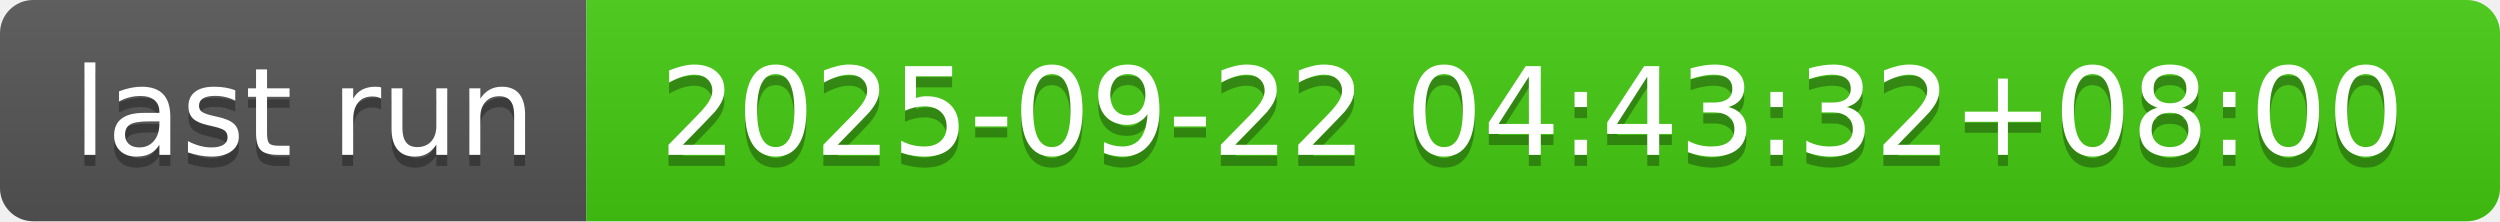
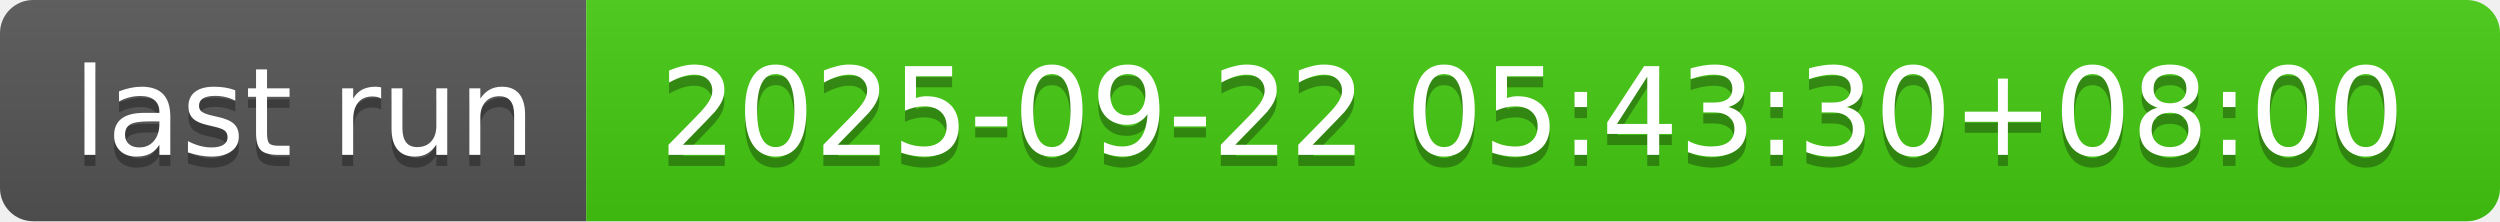
- <svg xmlns="http://www.w3.org/2000/svg" width="226" height="20" role="img" aria-label="last run: 2025-09-22 04:43:32+08:00">
+ <svg xmlns="http://www.w3.org/2000/svg" width="226" height="20" role="img" aria-label="last run: 2025-09-22 05:43:30+08:00">
  <linearGradient id="s" x2="0" y2="100%">
    <stop offset="0" stop-color="#bbb" stop-opacity=".1" />
    <stop offset="1" stop-opacity=".1" />
  </linearGradient>
  <clipPath id="r">
    <rect width="226" height="20" rx="3" fill="#fff" />
  </clipPath>
  <g clip-path="url(#r)">
    <rect width="53" height="20" fill="#555" />
    <rect x="53" width="173" height="20" fill="#4c1" />
    <rect width="226" height="20" fill="url(#s)" />
  </g>
  <g fill="#fff" text-anchor="middle" font-family="Verdana,Geneva,DejaVu Sans,sans-serif" text-rendering="geometricPrecision" font-size="110">
    <text aria-hidden="true" x="275" y="150" fill="#010101" fill-opacity=".3" transform="scale(.1)" textLength="430">last run</text>
    <text x="275" y="140" transform="scale(.1)" fill="#fff" textLength="430">last run</text>
-     <text aria-hidden="true" x="1385" y="150" fill="#010101" fill-opacity=".3" transform="scale(.1)" textLength="1630">2025-09-22 04:43:32+08:00</text>
-     <text x="1385" y="140" transform="scale(.1)" fill="#fff" textLength="1630">2025-09-22 04:43:32+08:00</text>
+     <text aria-hidden="true" x="1385" y="150" fill="#010101" fill-opacity=".3" transform="scale(.1)" textLength="1630">2025-09-22 05:43:30+08:00</text>
+     <text x="1385" y="140" transform="scale(.1)" fill="#fff" textLength="1630">2025-09-22 05:43:30+08:00</text>
  </g>
</svg>
